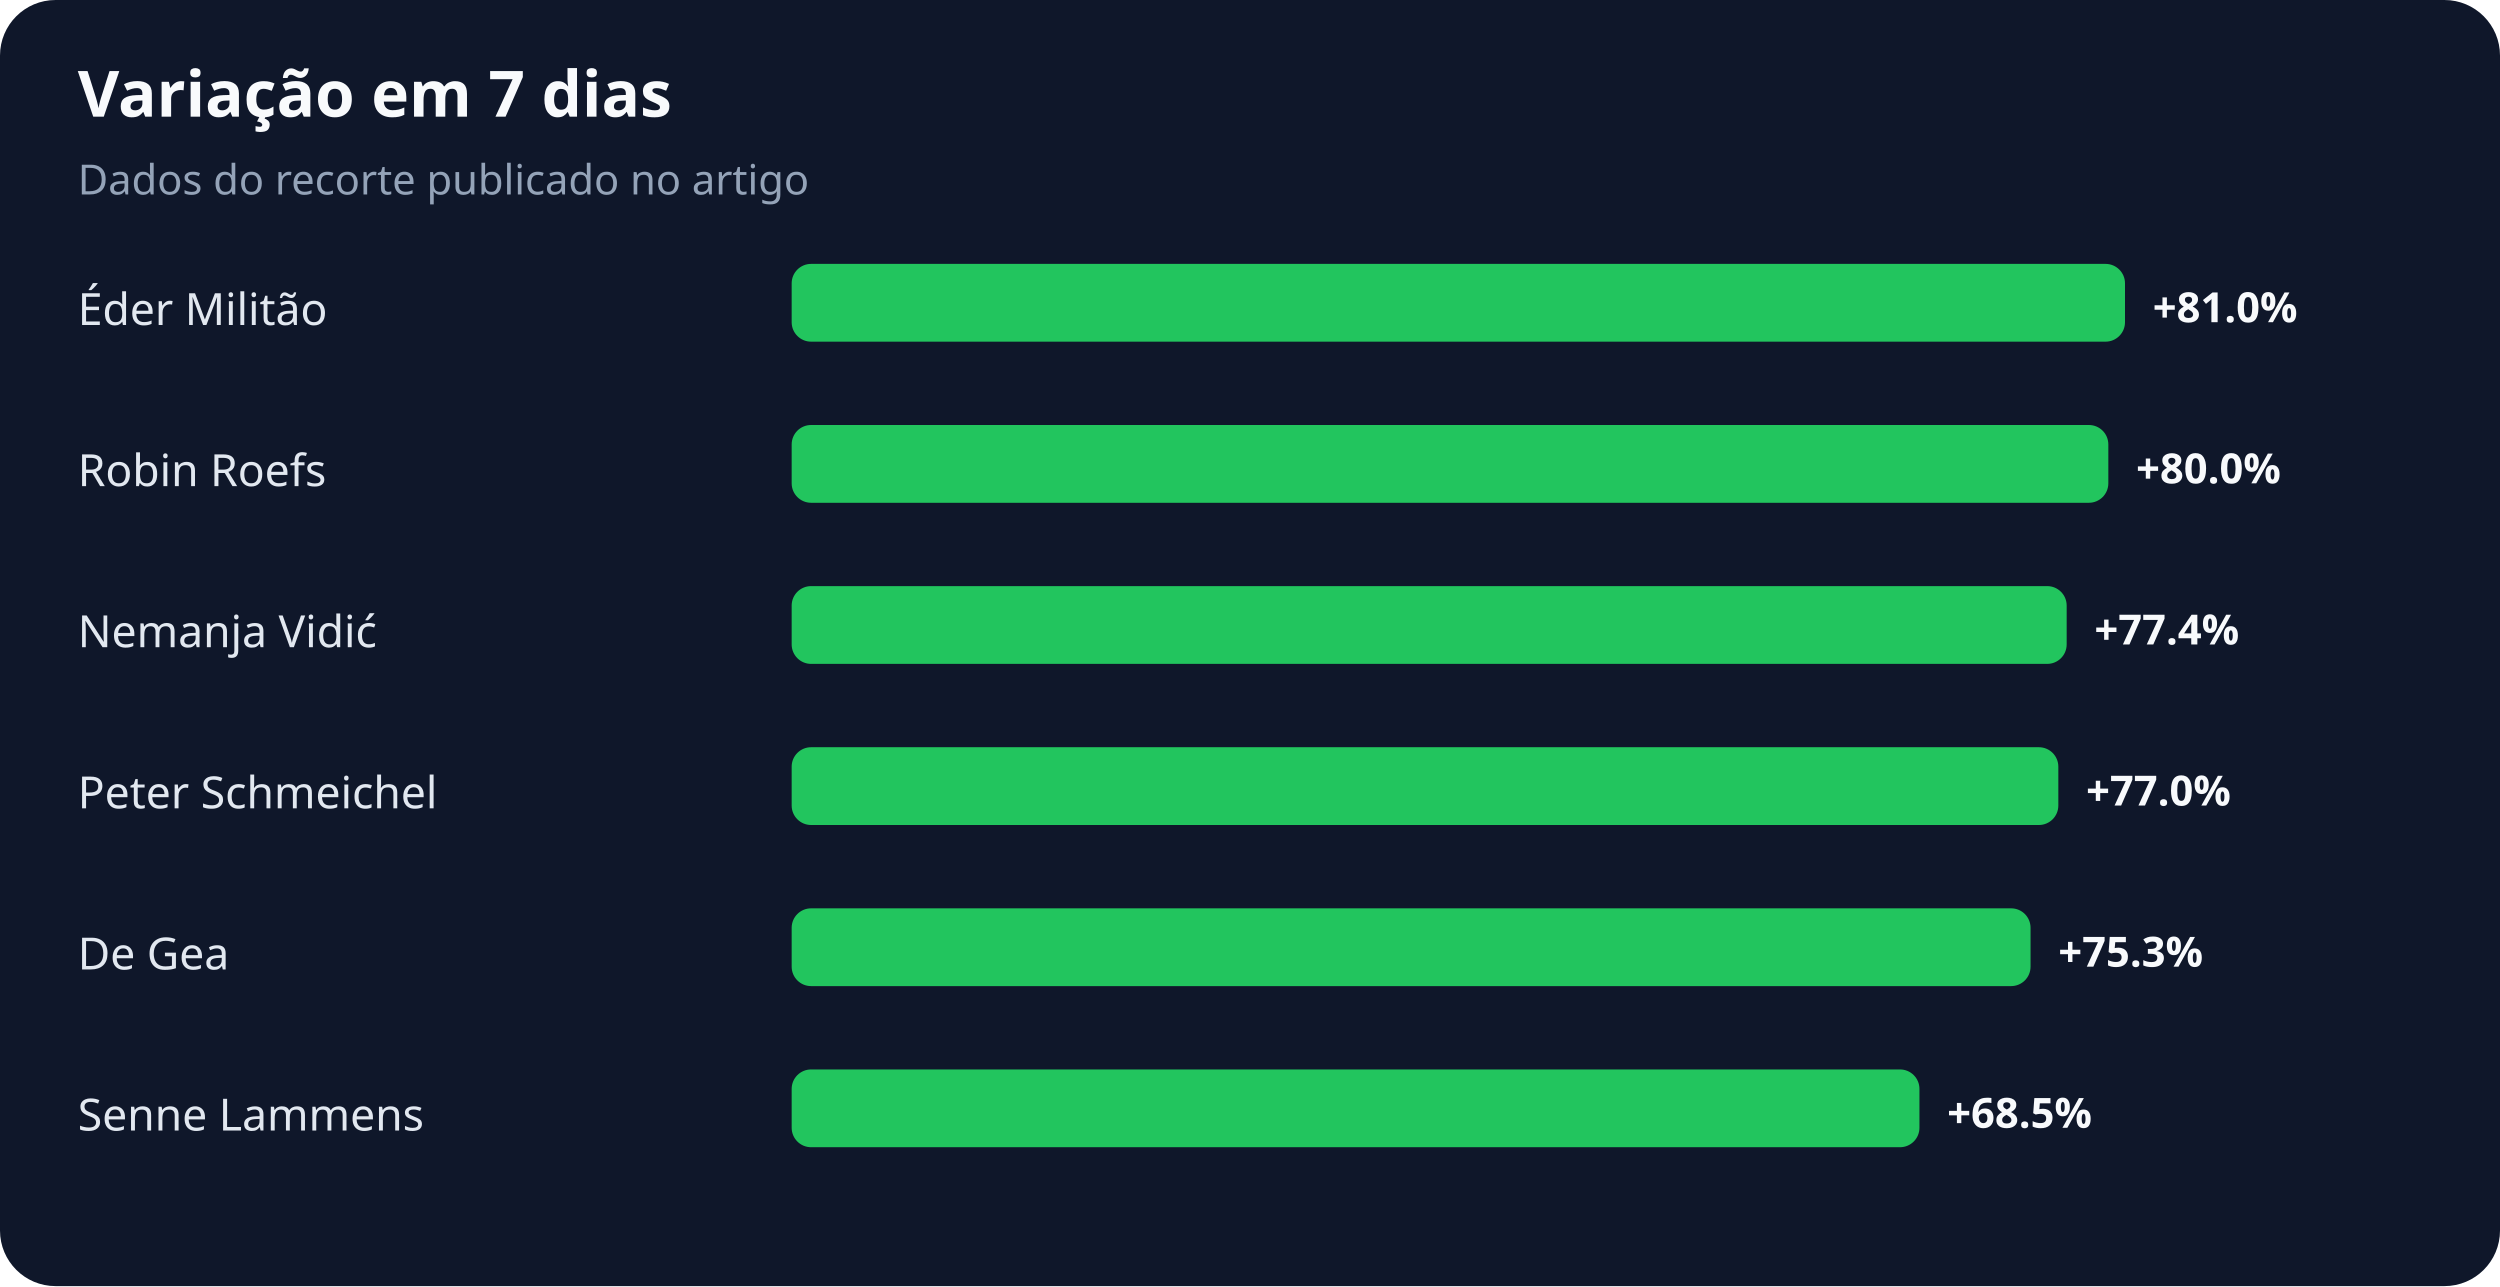
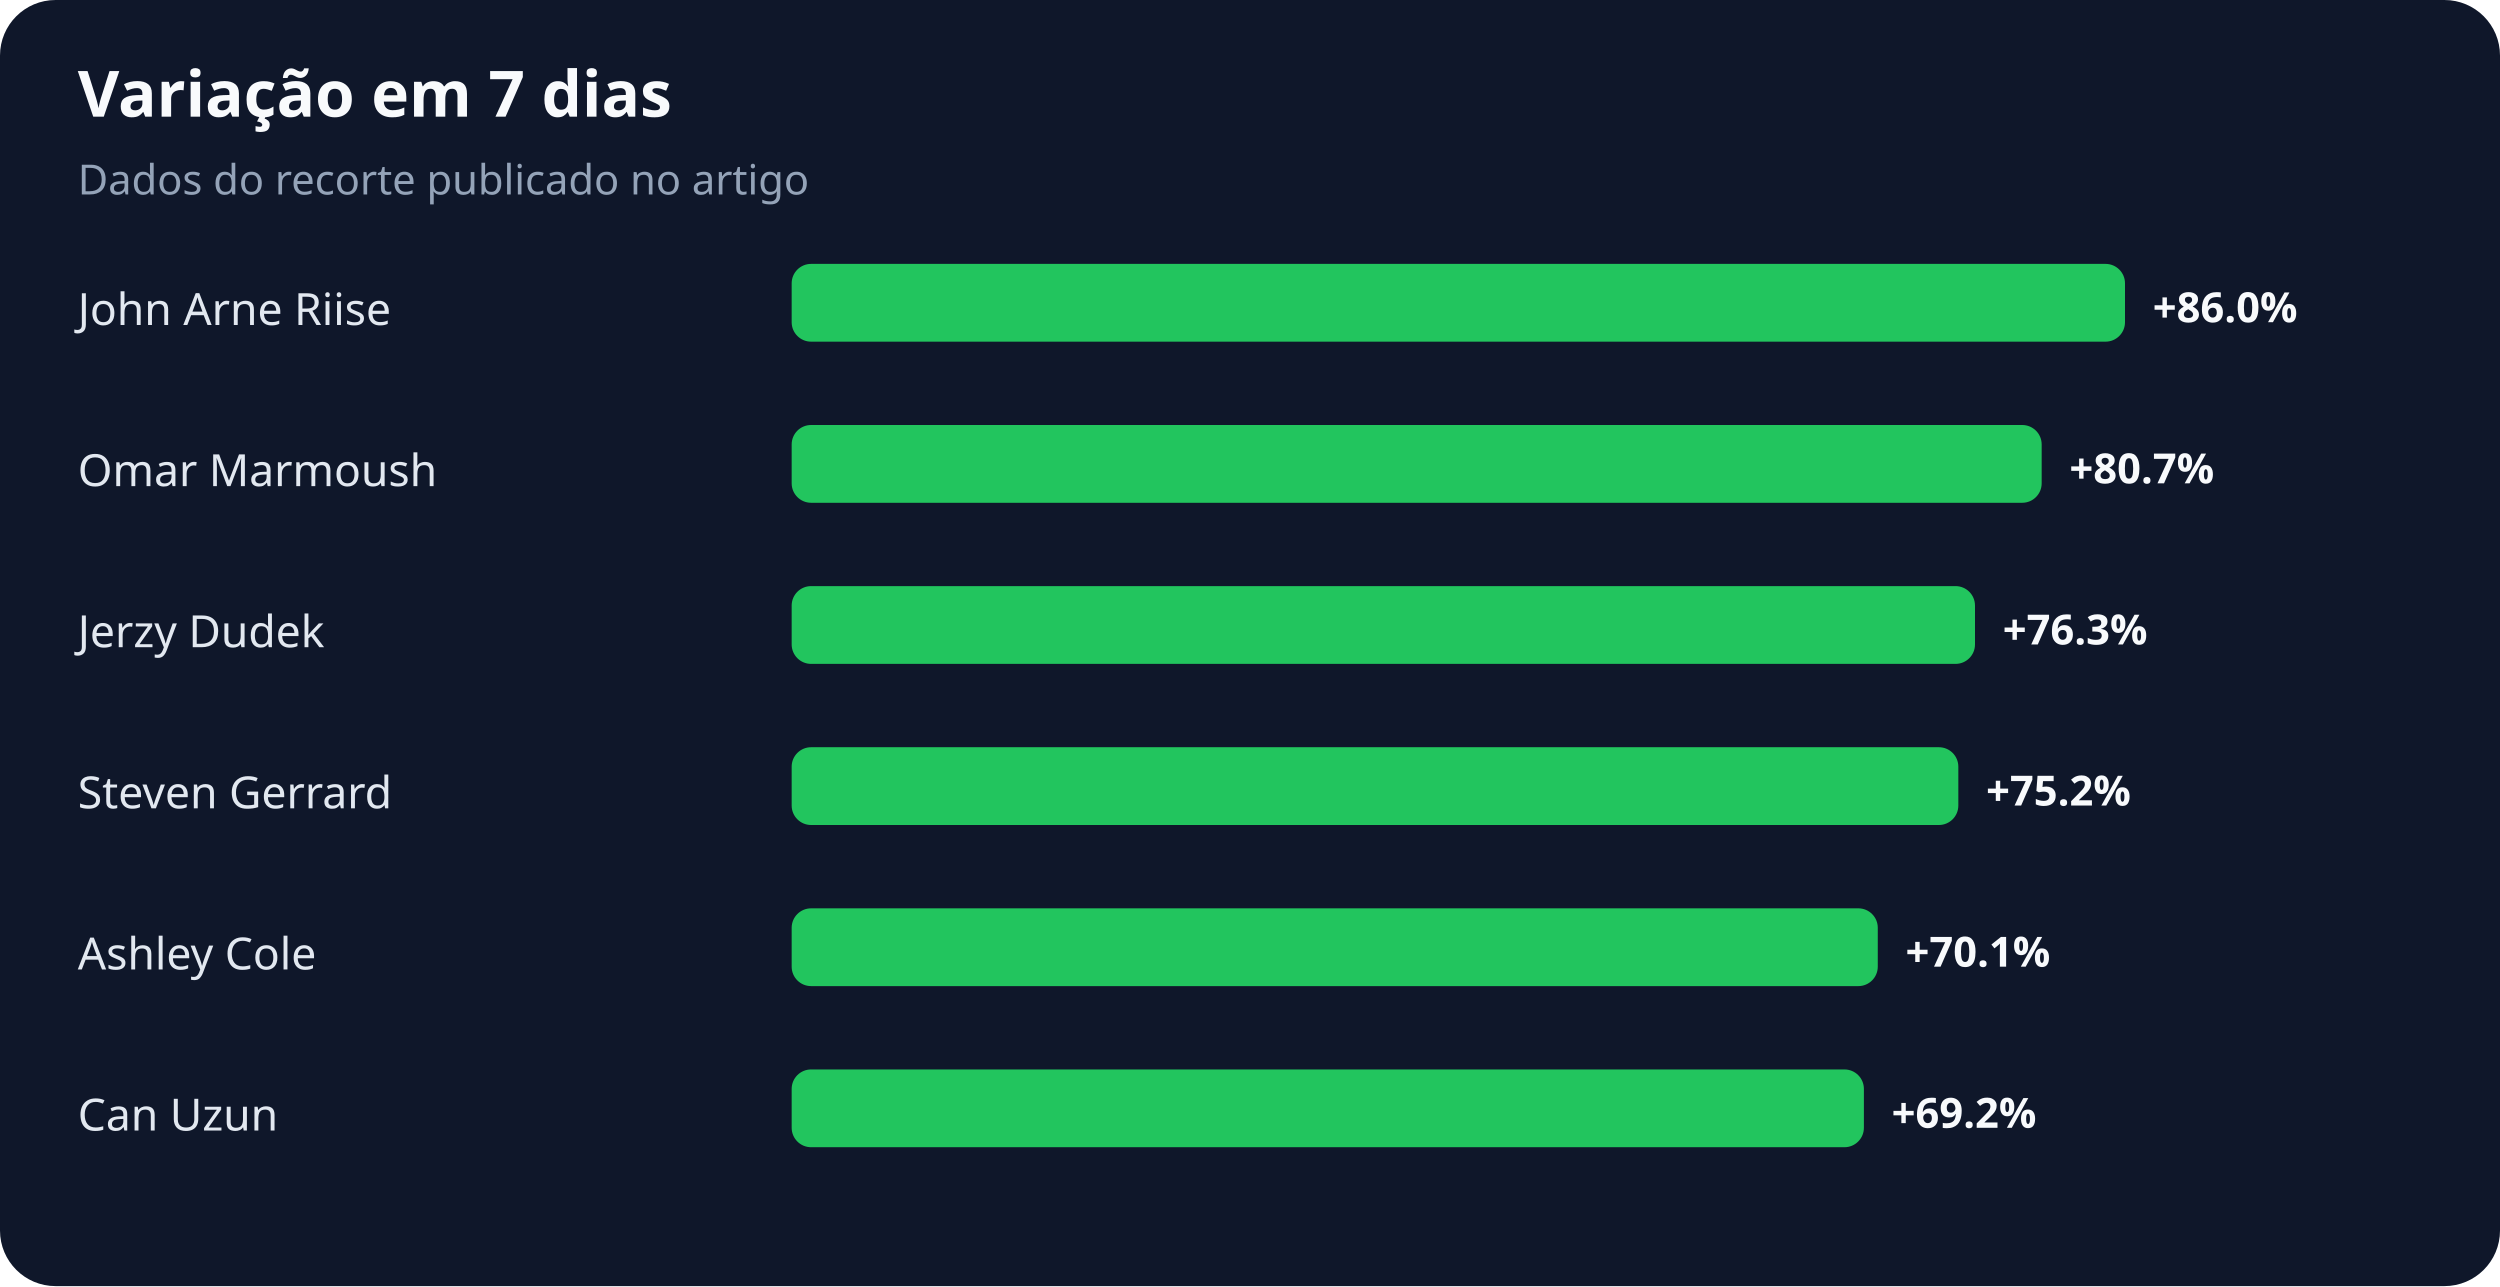
<svg xmlns="http://www.w3.org/2000/svg" width="900" height="463" viewBox="0 0 900 463" role="img" aria-labelledby="title desc">
  <rect width="100%" height="100%" rx="20" fill="#0f172a" />
  <text x="28" y="42" fill="#f8fafc" font-family="system-ui,sans-serif" font-size="23" font-weight="700">Variação em 7 dias</text>
  <text x="28" y="70" fill="#94a3b8" font-family="system-ui,sans-serif" font-size="15">Dados do recorte publicado no artigo</text>
-   <text x="28" y="117" fill="#e2e8f0" font-family="system-ui,sans-serif" font-size="16">Éder Militão</text>
+   <text x="28" y="117" fill="#e2e8f0" font-family="system-ui,sans-serif" font-size="16">John Arne Riise</text>
  <rect x="285" y="95" width="480" height="28" rx="7" fill="#22c55e" />
-   <text x="775" y="116" fill="#f8fafc" font-family="system-ui,sans-serif" font-size="15" font-weight="700">+81.0%</text>
-   <text x="28" y="175" fill="#e2e8f0" font-family="system-ui,sans-serif" font-size="16">Robin Roefs</text>
-   <rect x="285" y="153" width="474" height="28" rx="7" fill="#22c55e" />
-   <text x="769" y="174" fill="#f8fafc" font-family="system-ui,sans-serif" font-size="15" font-weight="700">+80.0%</text>
-   <text x="28" y="233" fill="#e2e8f0" font-family="system-ui,sans-serif" font-size="16">Nemanja Vidić</text>
-   <rect x="285" y="211" width="459" height="28" rx="7" fill="#22c55e" />
-   <text x="754" y="232" fill="#f8fafc" font-family="system-ui,sans-serif" font-size="15" font-weight="700">+77.4%</text>
-   <text x="28" y="291" fill="#e2e8f0" font-family="system-ui,sans-serif" font-size="16">Peter Schmeichel</text>
-   <rect x="285" y="269" width="456" height="28" rx="7" fill="#22c55e" />
-   <text x="751" y="290" fill="#f8fafc" font-family="system-ui,sans-serif" font-size="15" font-weight="700">+77.0%</text>
-   <text x="28" y="349" fill="#e2e8f0" font-family="system-ui,sans-serif" font-size="16">De Gea</text>
-   <rect x="285" y="327" width="446" height="28" rx="7" fill="#22c55e" />
-   <text x="741" y="348" fill="#f8fafc" font-family="system-ui,sans-serif" font-size="15" font-weight="700">+75.3%</text>
-   <text x="28" y="407" fill="#e2e8f0" font-family="system-ui,sans-serif" font-size="16">Senne Lammens</text>
-   <rect x="285" y="385" width="406" height="28" rx="7" fill="#22c55e" />
-   <text x="701" y="406" fill="#f8fafc" font-family="system-ui,sans-serif" font-size="15" font-weight="700">+68.5%</text>
+   <text x="775" y="116" fill="#f8fafc" font-family="system-ui,sans-serif" font-size="15" font-weight="700">+86.0%</text>
+   <text x="28" y="175" fill="#e2e8f0" font-family="system-ui,sans-serif" font-size="16">Omar Marmoush</text>
+   <rect x="285" y="153" width="450" height="28" rx="7" fill="#22c55e" />
+   <text x="745" y="174" fill="#f8fafc" font-family="system-ui,sans-serif" font-size="15" font-weight="700">+80.7%</text>
+   <text x="28" y="233" fill="#e2e8f0" font-family="system-ui,sans-serif" font-size="16">Jerzy Dudek</text>
+   <rect x="285" y="211" width="426" height="28" rx="7" fill="#22c55e" />
+   <text x="721" y="232" fill="#f8fafc" font-family="system-ui,sans-serif" font-size="15" font-weight="700">+76.3%</text>
+   <text x="28" y="291" fill="#e2e8f0" font-family="system-ui,sans-serif" font-size="16">Steven Gerrard</text>
+   <rect x="285" y="269" width="420" height="28" rx="7" fill="#22c55e" />
+   <text x="715" y="290" fill="#f8fafc" font-family="system-ui,sans-serif" font-size="15" font-weight="700">+75.2%</text>
+   <text x="28" y="349" fill="#e2e8f0" font-family="system-ui,sans-serif" font-size="16">Ashley Cole</text>
+   <rect x="285" y="327" width="391" height="28" rx="7" fill="#22c55e" />
+   <text x="686" y="348" fill="#f8fafc" font-family="system-ui,sans-serif" font-size="15" font-weight="700">+70.1%</text>
+   <text x="28" y="407" fill="#e2e8f0" font-family="system-ui,sans-serif" font-size="16">Can Uzun</text>
+   <rect x="285" y="385" width="386" height="28" rx="7" fill="#22c55e" />
+   <text x="681" y="406" fill="#f8fafc" font-family="system-ui,sans-serif" font-size="15" font-weight="700">+69.2%</text>
</svg>
